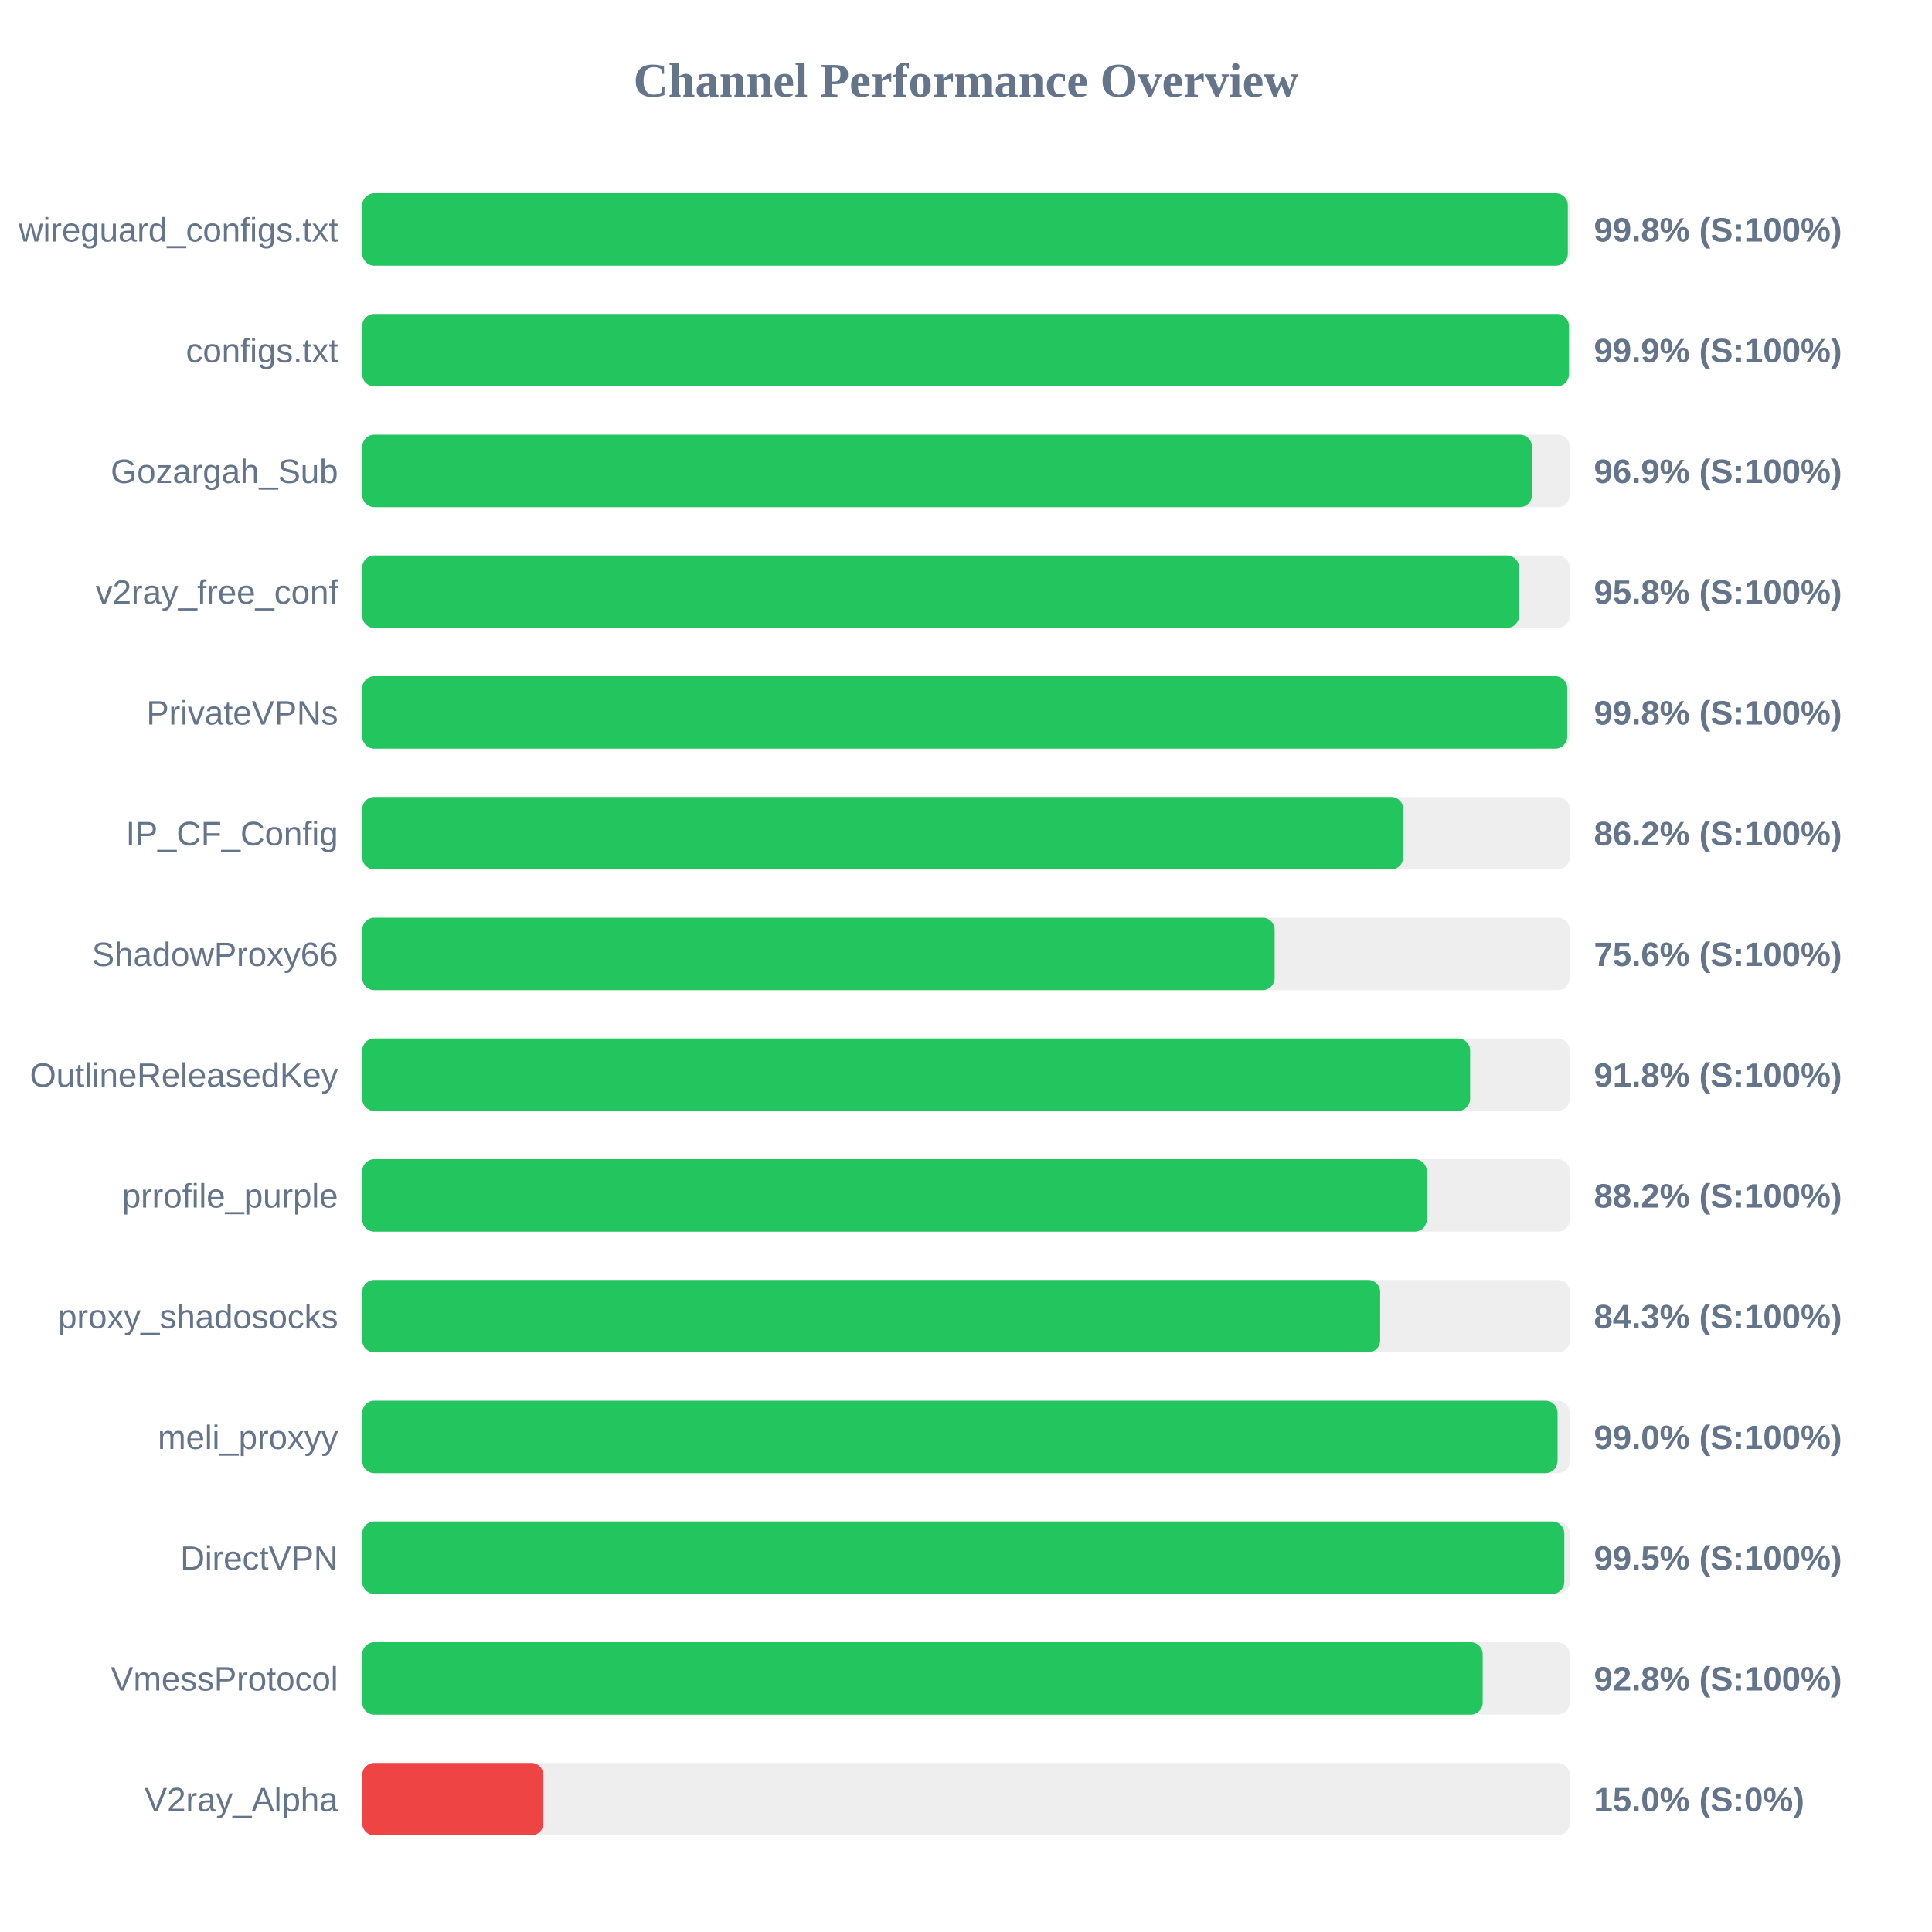
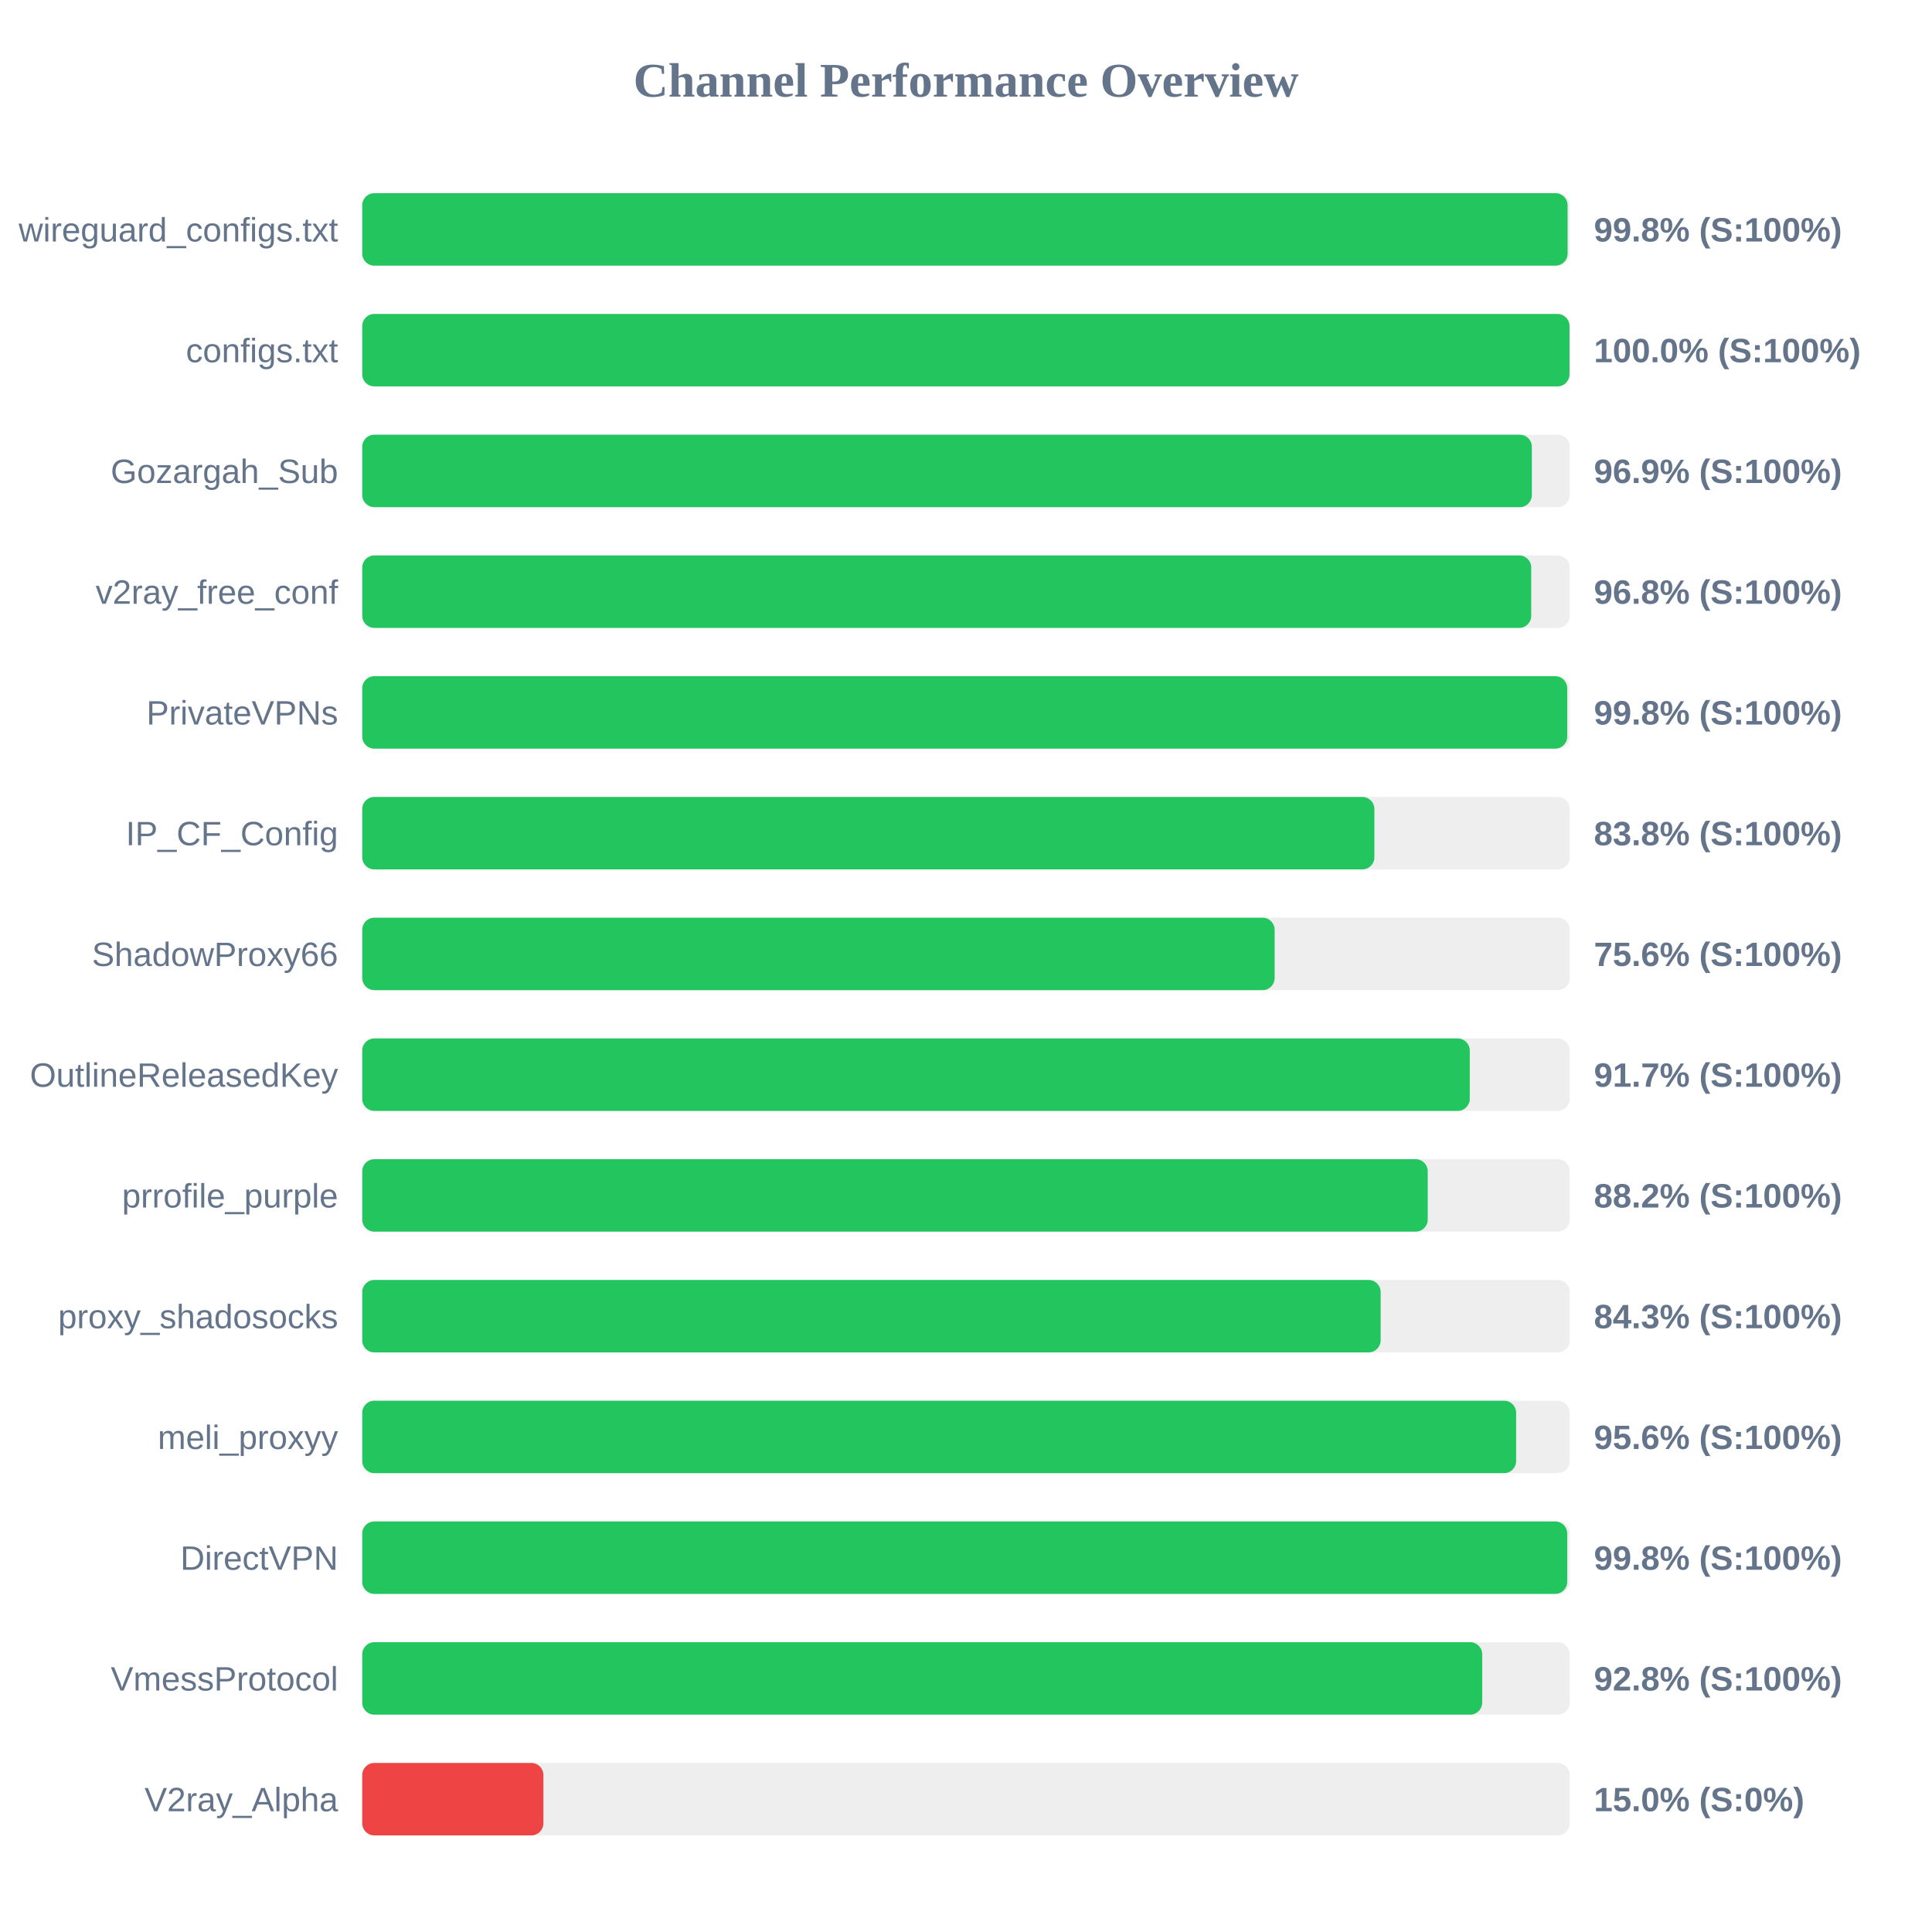
<svg xmlns="http://www.w3.org/2000/svg" width="800" height="800" version="1.1">
  <style>
        .row { font: 14px Arial; fill: #64748b; }
        .score { font: bold 14px Arial; fill: #64748b; }
    </style>
  <text x="400" y="40" text-anchor="middle" font-size="20px" font-weight="bold" fill="#64748b">Channel Performance Overview</text>
  <rect x="150" y="80" width="500" height="30" fill="#eee" rx="5" />
-   <rect x="150" y="80" width="499.2" height="30" fill="#22c55e" rx="5" />
+   <rect x="150" y="80" width="499.1" height="30" fill="#22c55e" rx="5" />
  <text x="140" y="100" text-anchor="end" class="row">wireguard_configs.txt</text>
  <text x="660" y="100" text-anchor="start" class="score">99.8% (S:100%)</text>
  <rect x="150" y="130" width="500" height="30" fill="#eee" rx="5" />
-   <rect x="150" y="130" width="499.65" height="30" fill="#22c55e" rx="5" />
+   <rect x="150" y="130" width="499.9" height="30" fill="#22c55e" rx="5" />
  <text x="140" y="150" text-anchor="end" class="row">configs.txt</text>
-   <text x="660" y="150" text-anchor="start" class="score">99.9% (S:100%)</text>
+   <text x="660" y="150" text-anchor="start" class="score">100.0% (S:100%)</text>
  <rect x="150" y="180" width="500" height="30" fill="#eee" rx="5" />
-   <rect x="150" y="180" width="484.35" height="30" fill="#22c55e" rx="5" />
+   <rect x="150" y="180" width="484.3" height="30" fill="#22c55e" rx="5" />
  <text x="140" y="200" text-anchor="end" class="row">Gozargah_Sub</text>
  <text x="660" y="200" text-anchor="start" class="score">96.9% (S:100%)</text>
  <rect x="150" y="230" width="500" height="30" fill="#eee" rx="5" />
-   <rect x="150" y="230" width="479.0" height="30" fill="#22c55e" rx="5" />
+   <rect x="150" y="230" width="484.05" height="30" fill="#22c55e" rx="5" />
  <text x="140" y="250" text-anchor="end" class="row">v2ray_free_conf</text>
-   <text x="660" y="250" text-anchor="start" class="score">95.8% (S:100%)</text>
+   <text x="660" y="250" text-anchor="start" class="score">96.8% (S:100%)</text>
  <rect x="150" y="280" width="500" height="30" fill="#eee" rx="5" />
  <rect x="150" y="280" width="498.95" height="30" fill="#22c55e" rx="5" />
  <text x="140" y="300" text-anchor="end" class="row">PrivateVPNs</text>
  <text x="660" y="300" text-anchor="start" class="score">99.8% (S:100%)</text>
  <rect x="150" y="330" width="500" height="30" fill="#eee" rx="5" />
-   <rect x="150" y="330" width="431.05" height="30" fill="#22c55e" rx="5" />
+   <rect x="150" y="330" width="419.1" height="30" fill="#22c55e" rx="5" />
  <text x="140" y="350" text-anchor="end" class="row">IP_CF_Config</text>
-   <text x="660" y="350" text-anchor="start" class="score">86.2% (S:100%)</text>
+   <text x="660" y="350" text-anchor="start" class="score">83.8% (S:100%)</text>
  <rect x="150" y="380" width="500" height="30" fill="#eee" rx="5" />
  <rect x="150" y="380" width="377.8" height="30" fill="#22c55e" rx="5" />
  <text x="140" y="400" text-anchor="end" class="row">ShadowProxy66</text>
  <text x="660" y="400" text-anchor="start" class="score">75.6% (S:100%)</text>
  <rect x="150" y="430" width="500" height="30" fill="#eee" rx="5" />
-   <rect x="150" y="430" width="458.75" height="30" fill="#22c55e" rx="5" />
+   <rect x="150" y="430" width="458.6" height="30" fill="#22c55e" rx="5" />
  <text x="140" y="450" text-anchor="end" class="row">OutlineReleasedKey</text>
-   <text x="660" y="450" text-anchor="start" class="score">91.8% (S:100%)</text>
+   <text x="660" y="450" text-anchor="start" class="score">91.7% (S:100%)</text>
  <rect x="150" y="480" width="500" height="30" fill="#eee" rx="5" />
-   <rect x="150" y="480" width="440.8" height="30" fill="#22c55e" rx="5" />
+   <rect x="150" y="480" width="441.2" height="30" fill="#22c55e" rx="5" />
  <text x="140" y="500" text-anchor="end" class="row">prrofile_purple</text>
  <text x="660" y="500" text-anchor="start" class="score">88.2% (S:100%)</text>
  <rect x="150" y="530" width="500" height="30" fill="#eee" rx="5" />
-   <rect x="150" y="530" width="421.5" height="30" fill="#22c55e" rx="5" />
+   <rect x="150" y="530" width="421.7" height="30" fill="#22c55e" rx="5" />
  <text x="140" y="550" text-anchor="end" class="row">proxy_shadosocks</text>
  <text x="660" y="550" text-anchor="start" class="score">84.3% (S:100%)</text>
  <rect x="150" y="580" width="500" height="30" fill="#eee" rx="5" />
-   <rect x="150" y="580" width="494.95" height="30" fill="#22c55e" rx="5" />
+   <rect x="150" y="580" width="477.8" height="30" fill="#22c55e" rx="5" />
  <text x="140" y="600" text-anchor="end" class="row">meli_proxyy</text>
-   <text x="660" y="600" text-anchor="start" class="score">99.0% (S:100%)</text>
+   <text x="660" y="600" text-anchor="start" class="score">95.6% (S:100%)</text>
  <rect x="150" y="630" width="500" height="30" fill="#eee" rx="5" />
-   <rect x="150" y="630" width="497.75" height="30" fill="#22c55e" rx="5" />
+   <rect x="150" y="630" width="498.95" height="30" fill="#22c55e" rx="5" />
  <text x="140" y="650" text-anchor="end" class="row">DirectVPN</text>
-   <text x="660" y="650" text-anchor="start" class="score">99.5% (S:100%)</text>
+   <text x="660" y="650" text-anchor="start" class="score">99.8% (S:100%)</text>
  <rect x="150" y="680" width="500" height="30" fill="#eee" rx="5" />
-   <rect x="150" y="680" width="463.95" height="30" fill="#22c55e" rx="5" />
+   <rect x="150" y="680" width="463.75" height="30" fill="#22c55e" rx="5" />
  <text x="140" y="700" text-anchor="end" class="row">VmessProtocol</text>
  <text x="660" y="700" text-anchor="start" class="score">92.8% (S:100%)</text>
  <rect x="150" y="730" width="500" height="30" fill="#eee" rx="5" />
  <rect x="150" y="730" width="75.0" height="30" fill="#ef4444" rx="5" />
  <text x="140" y="750" text-anchor="end" class="row">V2ray_Alpha</text>
  <text x="660" y="750" text-anchor="start" class="score">15.0% (S:0%)</text>
</svg>
